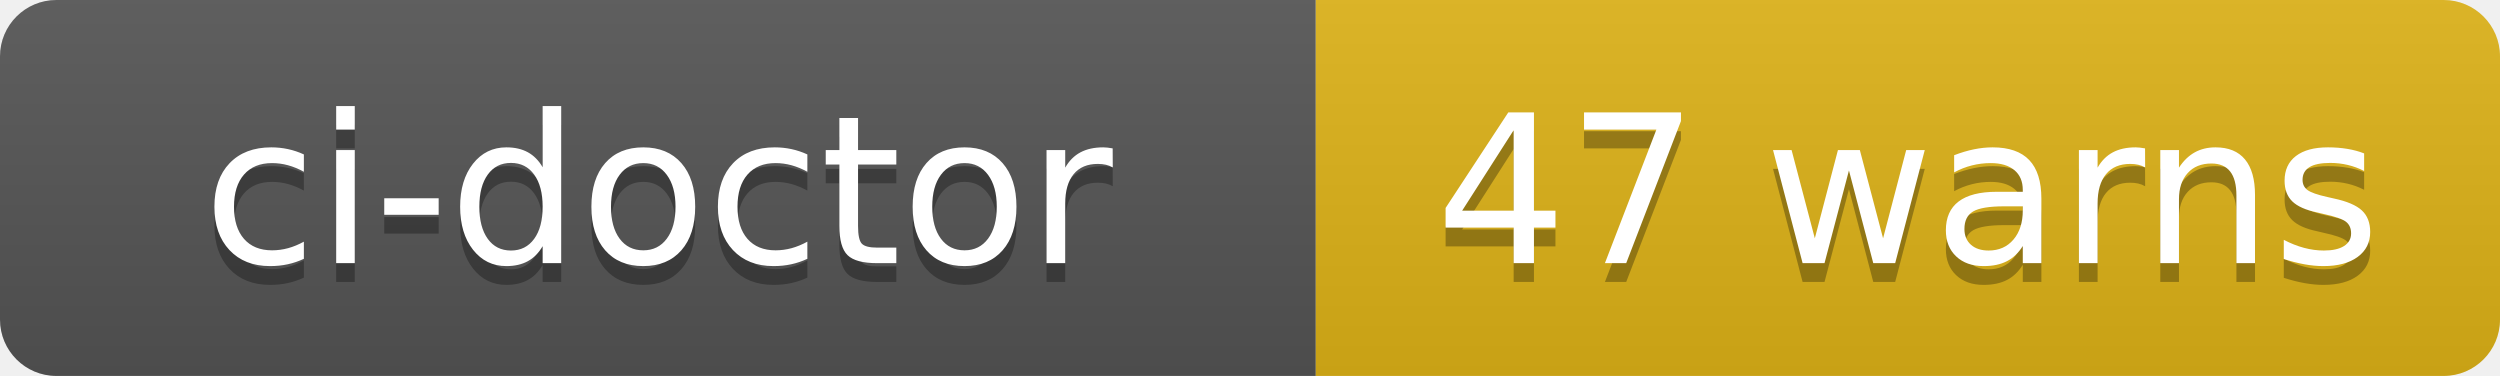
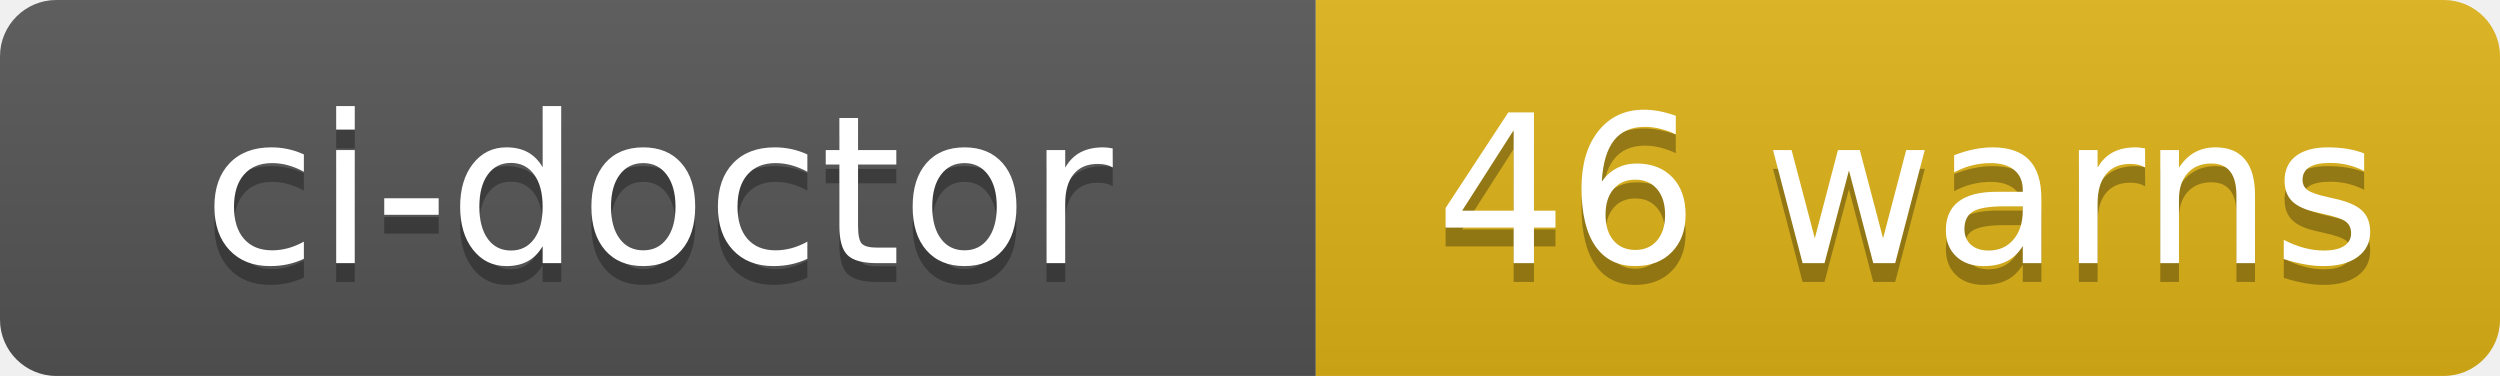
- <svg xmlns="http://www.w3.org/2000/svg" width="133" height="20" role="img" aria-label="ci-doctor: 47 warns">
+ <svg xmlns="http://www.w3.org/2000/svg" width="133" height="20" role="img" aria-label="ci-doctor: 46 warns">
  <linearGradient id="s" x2="0" y2="100%">
    <stop offset="0" stop-color="#bbb" stop-opacity=".1" />
    <stop offset="1" stop-opacity=".1" />
  </linearGradient>
  <clipPath id="r">
    <rect width="133" height="20" rx="3" fill="#fff" />
  </clipPath>
  <g clip-path="url(#r)">
    <rect width="70" height="20" fill="#555" />
    <rect x="70" width="63" height="20" fill="#dfb317" />
    <rect width="133" height="20" fill="url(#s)" />
  </g>
  <g fill="#fff" text-anchor="middle" font-family="Verdana,Geneva,DejaVu Sans,sans-serif" text-rendering="geometricPrecision" font-size="110">
    <text aria-hidden="true" x="350" y="150" fill="#010101" fill-opacity=".3" transform="scale(.1)" textLength="580">ci-doctor</text>
    <text x="350" y="140" transform="scale(.1)" fill="#fff" textLength="580">ci-doctor</text>
-     <text aria-hidden="true" x="1015" y="150" fill="#010101" fill-opacity=".3" transform="scale(.1)" textLength="510">47 warns</text>
-     <text x="1015" y="140" transform="scale(.1)" fill="#fff" textLength="510">47 warns</text>
+     <text aria-hidden="true" x="1015" y="150" fill="#010101" fill-opacity=".3" transform="scale(.1)" textLength="510">46 warns</text>
+     <text x="1015" y="140" transform="scale(.1)" fill="#fff" textLength="510">46 warns</text>
  </g>
</svg>
